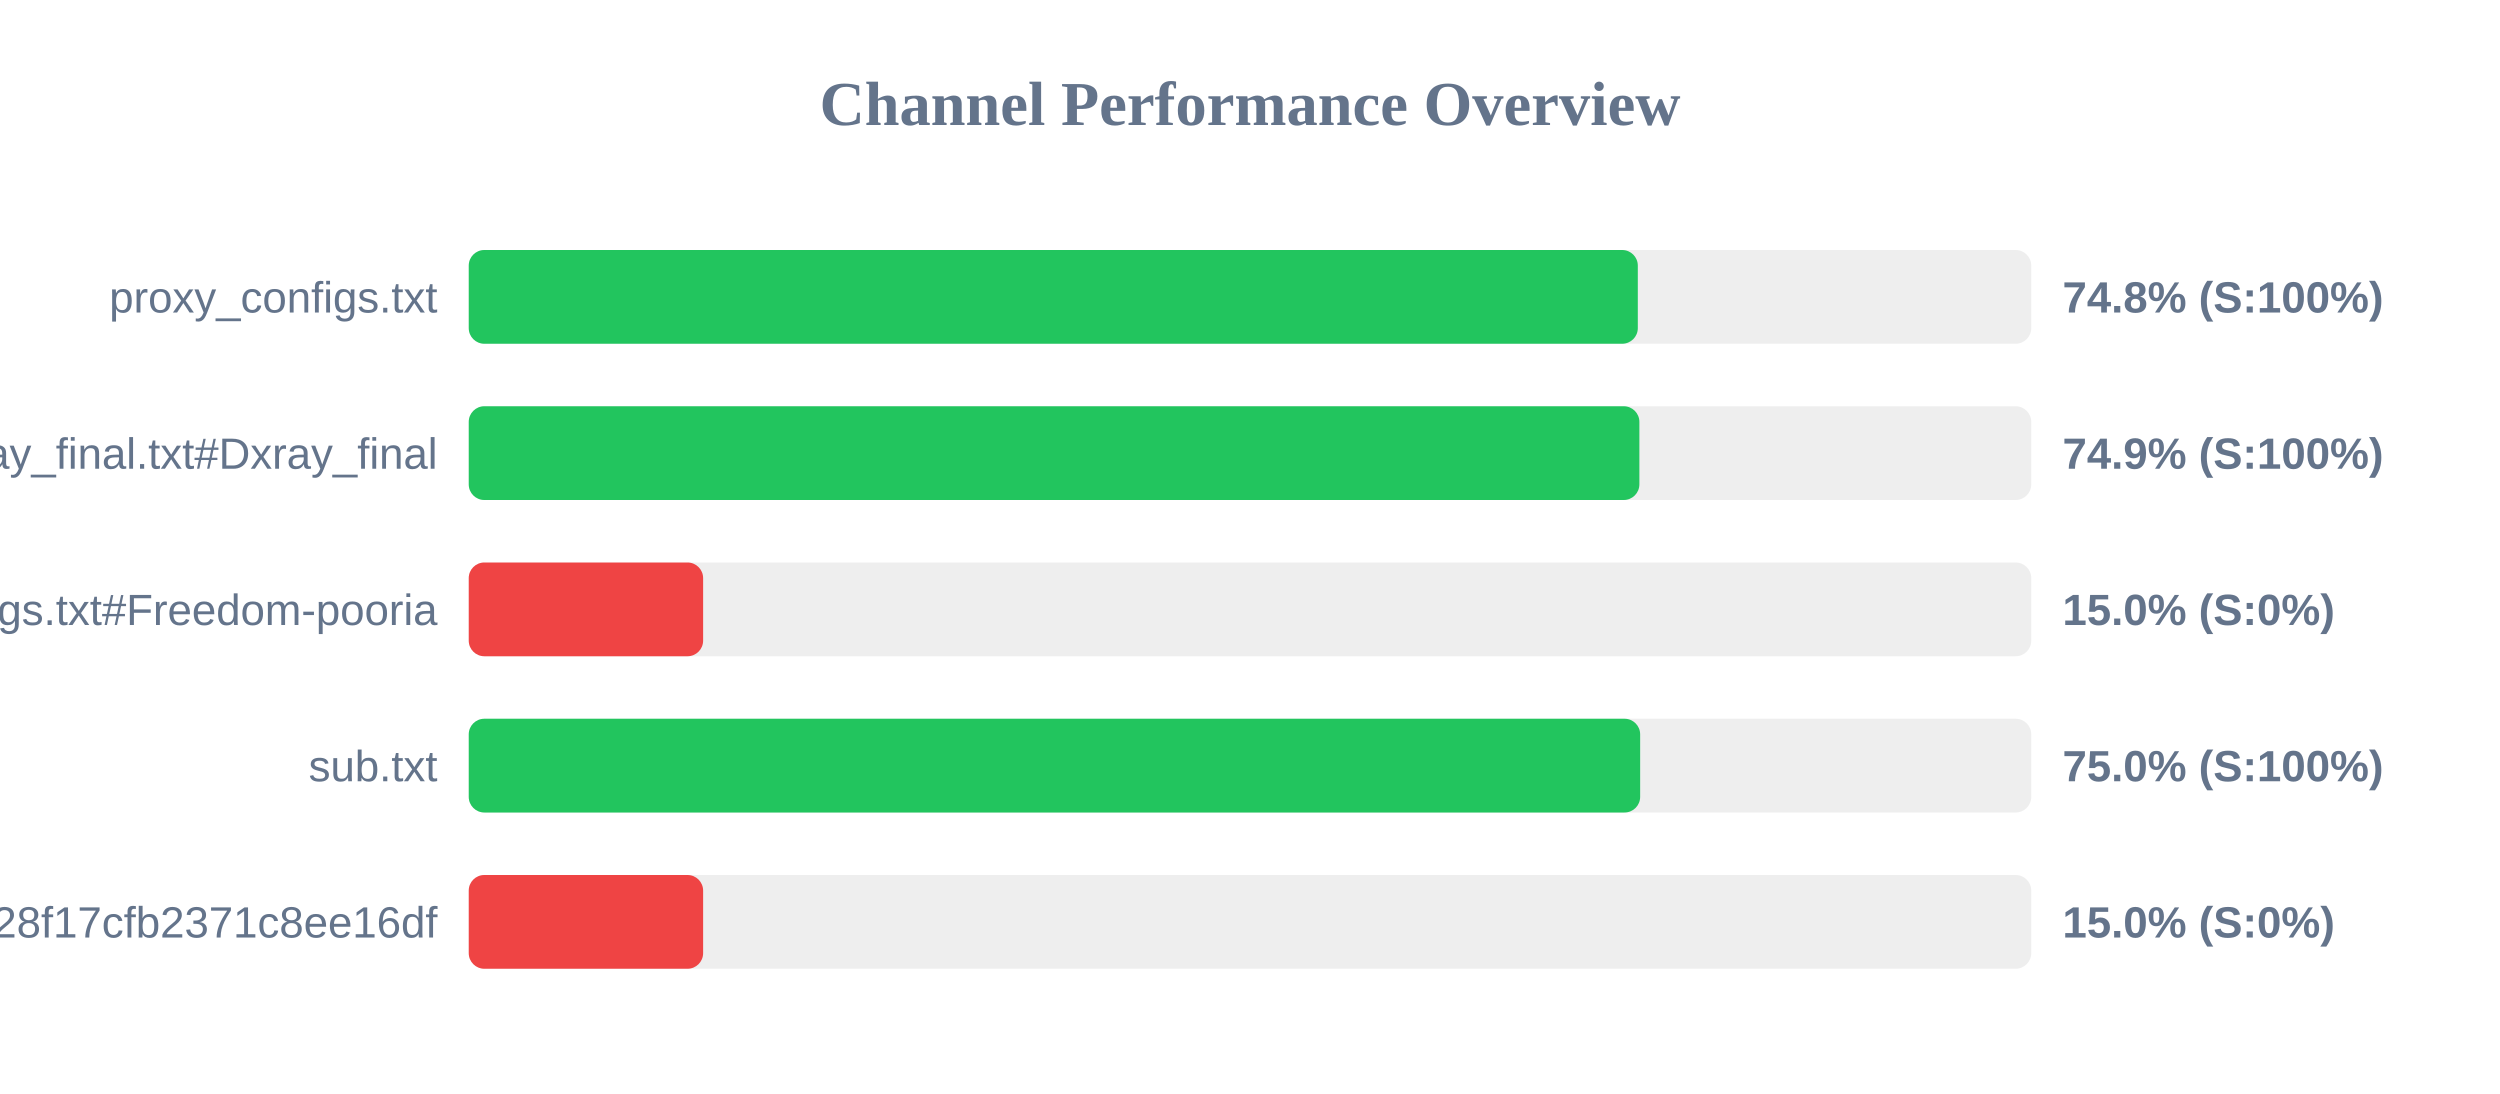
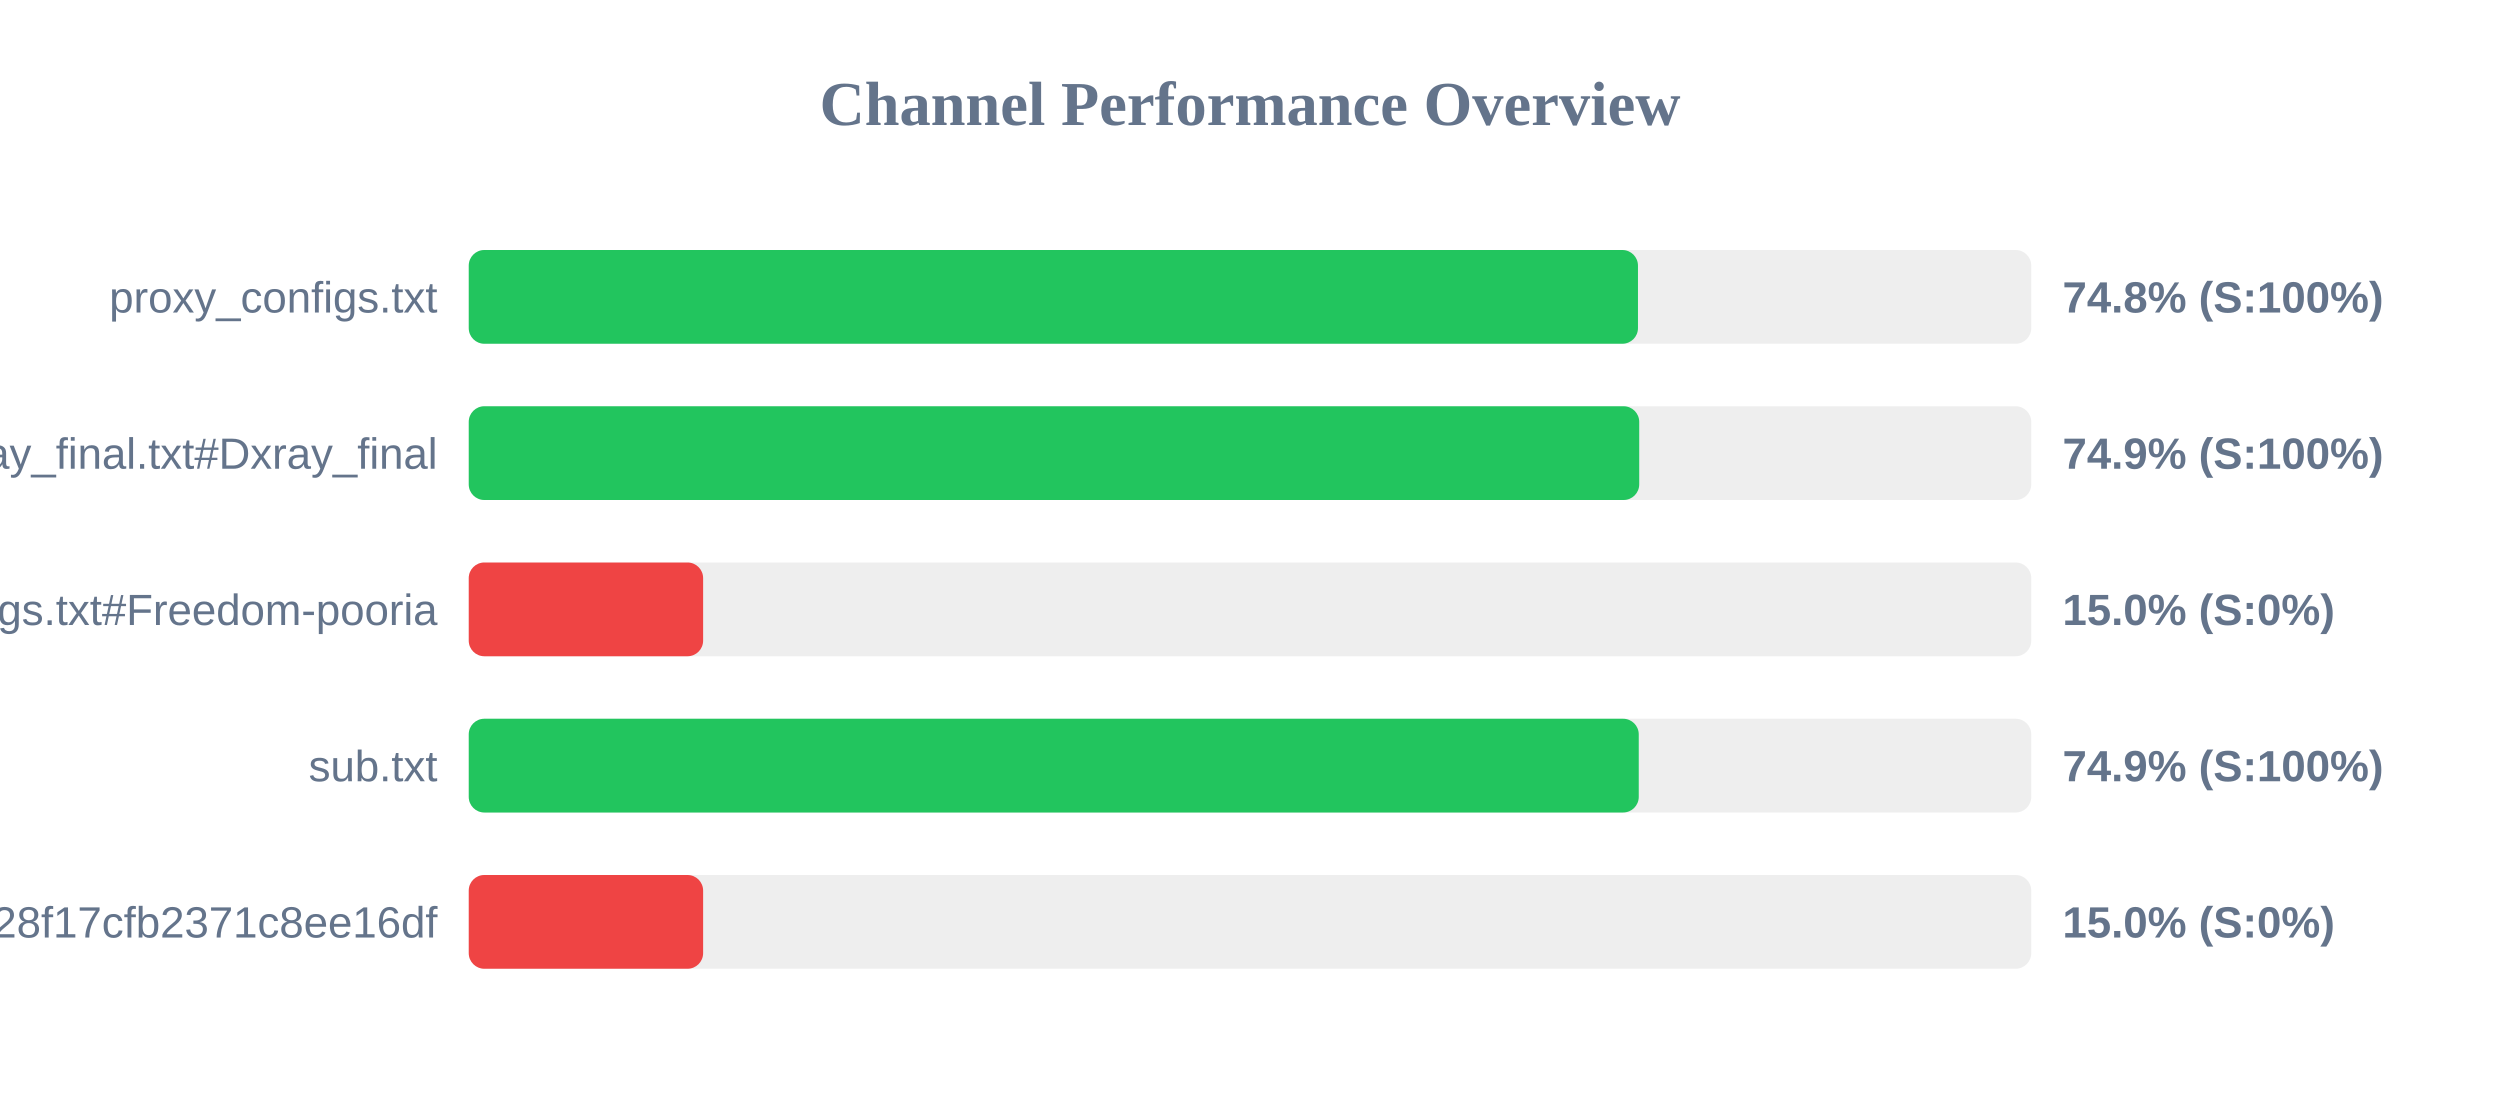
<svg xmlns="http://www.w3.org/2000/svg" width="800" height="350" version="1.1">
  <style>
        .row { font: 14px Arial; fill: #64748b; }
        .score { font: bold 14px Arial; fill: #64748b; }
    </style>
  <text x="400" y="40" text-anchor="middle" font-size="20px" font-weight="bold" fill="#64748b">Channel Performance Overview</text>
  <rect x="150" y="80" width="500" height="30" fill="#eee" rx="5" />
-   <rect x="150" y="80" width="374.1" height="30" fill="#22c55e" rx="5" />
+   <rect x="150" y="80" width="374.15" height="30" fill="#22c55e" rx="5" />
  <text x="140" y="100" text-anchor="end" class="row">proxy_configs.txt</text>
  <text x="660" y="100" text-anchor="start" class="score">74.8% (S:100%)</text>
  <rect x="150" y="130" width="500" height="30" fill="#eee" rx="5" />
-   <rect x="150" y="130" width="374.6" height="30" fill="#22c55e" rx="5" />
+   <rect x="150" y="130" width="374.55" height="30" fill="#22c55e" rx="5" />
  <text x="140" y="150" text-anchor="end" class="row">xray_final.txt#Dxray_final</text>
  <text x="660" y="150" text-anchor="start" class="score">74.9% (S:100%)</text>
  <rect x="150" y="180" width="500" height="30" fill="#eee" rx="5" />
  <rect x="150" y="180" width="75.0" height="30" fill="#ef4444" rx="5" />
  <text x="140" y="200" text-anchor="end" class="row">v2ray_configs.txt#Freedom-pooria</text>
  <text x="660" y="200" text-anchor="start" class="score">15.0% (S:0%)</text>
  <rect x="150" y="230" width="500" height="30" fill="#eee" rx="5" />
-   <rect x="150" y="230" width="374.85" height="30" fill="#22c55e" rx="5" />
+   <rect x="150" y="230" width="374.4" height="30" fill="#22c55e" rx="5" />
  <text x="140" y="250" text-anchor="end" class="row">sub.txt</text>
-   <text x="660" y="250" text-anchor="start" class="score">75.0% (S:100%)</text>
+   <text x="660" y="250" text-anchor="start" class="score">74.9% (S:100%)</text>
  <rect x="150" y="280" width="500" height="30" fill="#eee" rx="5" />
  <rect x="150" y="280" width="75.0" height="30" fill="#ef4444" rx="5" />
  <text x="140" y="300" text-anchor="end" class="row">?token=fedfed7b41b828f17cfb2371c8ee16df</text>
  <text x="660" y="300" text-anchor="start" class="score">15.0% (S:0%)</text>
</svg>
